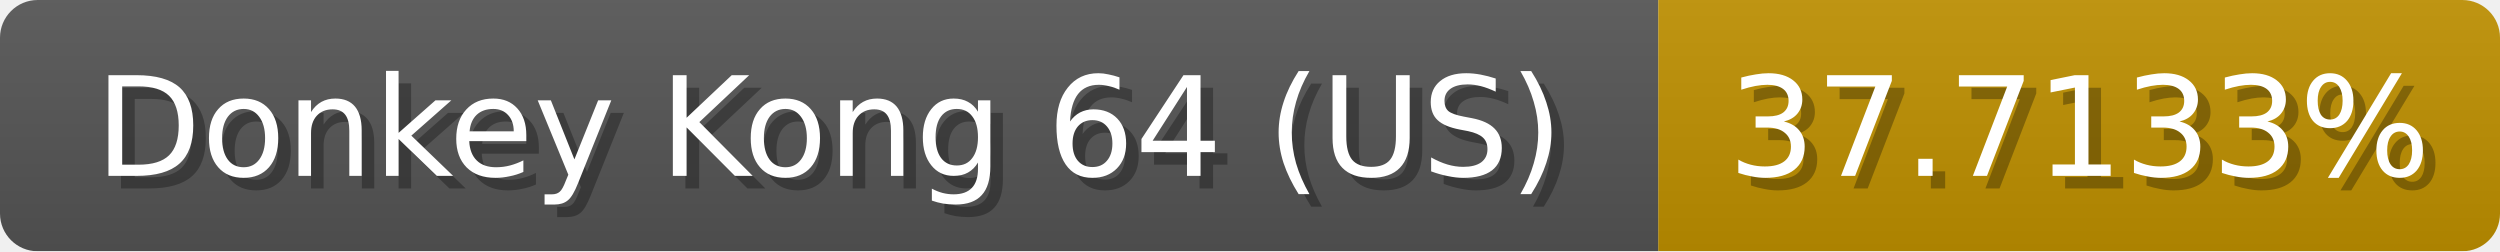
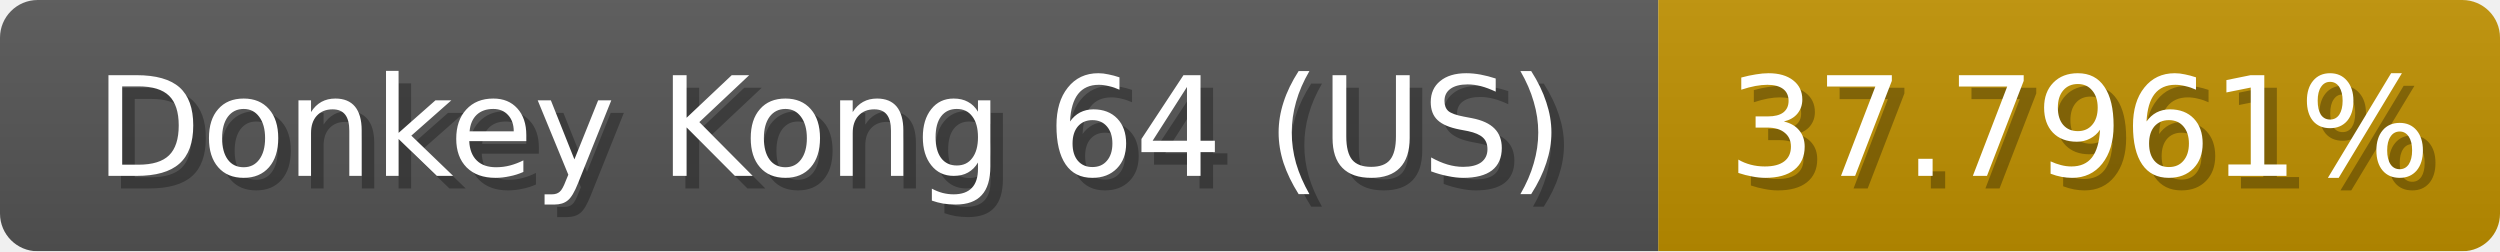
<svg xmlns="http://www.w3.org/2000/svg" width="199" height="20">
  <linearGradient id="b" x2="0" y2="100%">
    <stop offset="0" stop-color="#bbb" stop-opacity=".1" />
    <stop offset="1" stop-opacity=".1" />
  </linearGradient>
  <mask id="anybadge_1">
    <rect width="199" height="20" rx="3" fill="#fff" />
  </mask>
  <g mask="url(#anybadge_1)">
    <path fill="#555" d="M0 0h132v20H0z" />
    <path fill="#c09100" d="M132 0h67v20H132z" />
    <path fill="url(#b)" d="M0 0h199v20H0z" />
  </g>
  <g fill="#fff" text-anchor="middle" font-family="DejaVu Sans,Verdana,Geneva,sans-serif" font-size="11">
    <text x="67.0" y="15" fill="#010101" fill-opacity=".3">Donkey Kong 64 (US)</text>
    <text x="66.0" y="14">Donkey Kong 64 (US)</text>
  </g>
  <g fill="#fff" text-anchor="middle" font-family="DejaVu Sans,Verdana,Geneva,sans-serif" font-size="11">
-     <text x="166.5" y="15" fill="#010101" fill-opacity=".3">37.7133%</text>
-     <text x="165.5" y="14">37.7133%</text>
+     <text x="166.5" y="15" fill="#010101" fill-opacity=".3">37.7961%</text>
+     <text x="165.5" y="14">37.7961%</text>
  </g>
</svg>
